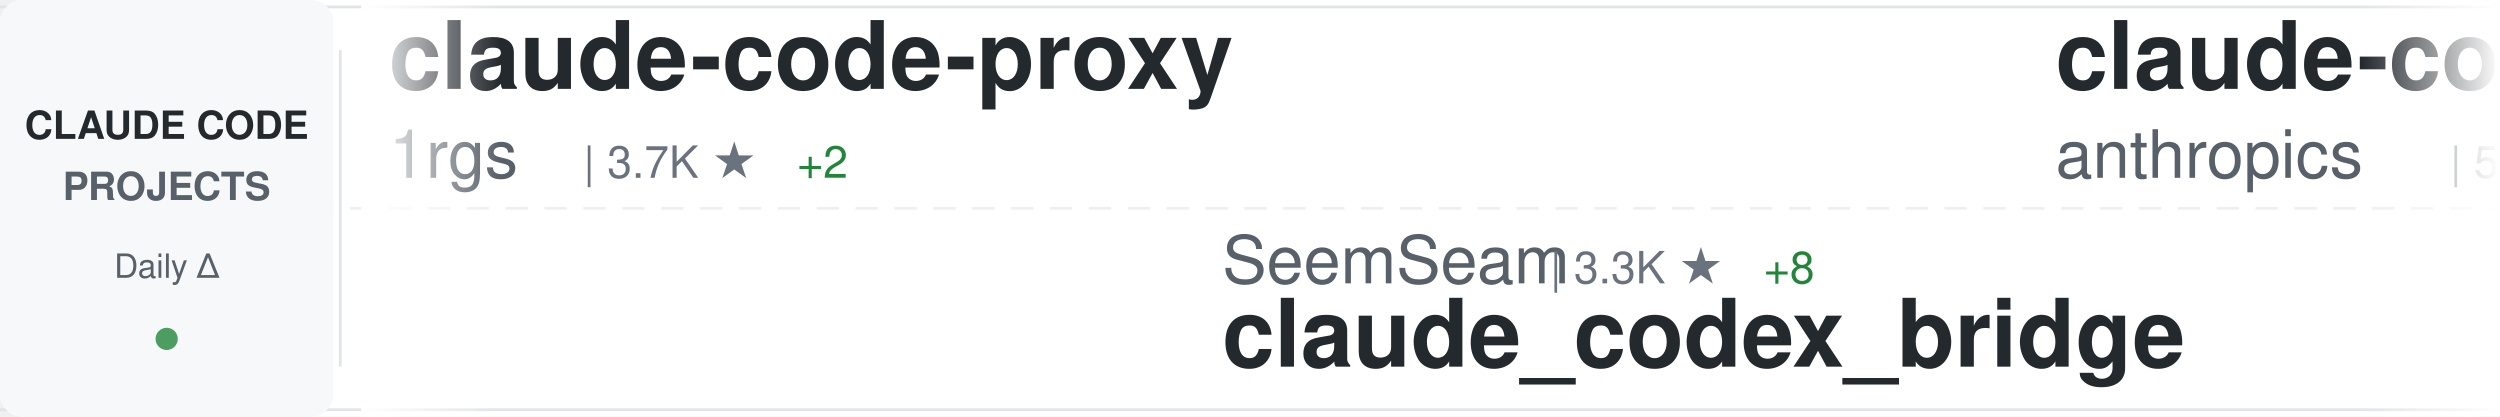
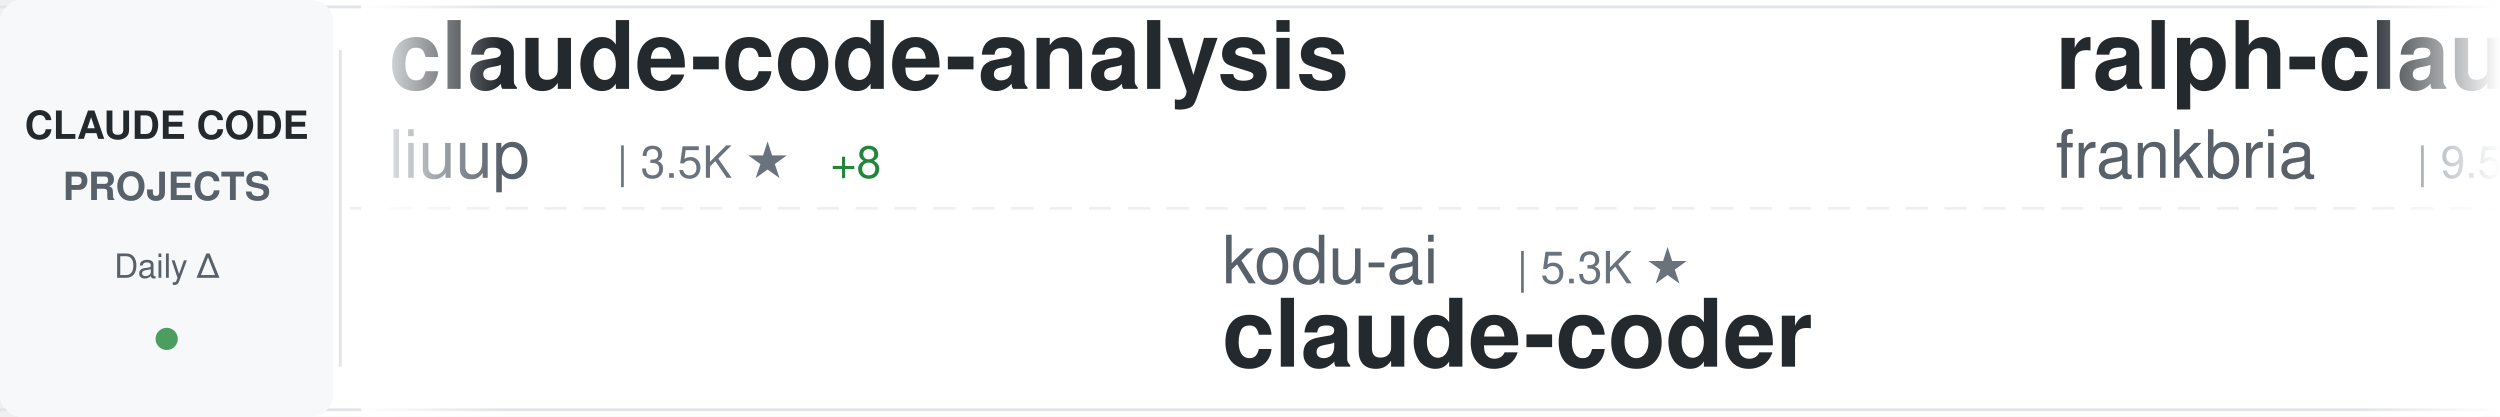
<svg xmlns="http://www.w3.org/2000/svg" width="900" height="150">
  <defs>
    <linearGradient id="awesomeLeftFade" x1="0%" y1="0%" x2="100%" y2="0%">
      <stop offset="0%" style="stop-color:#ffffff;stop-opacity:1" />
      <stop offset="100%" style="stop-color:#ffffff;stop-opacity:0" />
    </linearGradient>
    <linearGradient id="awesomeRightFade" x1="0%" y1="0%" x2="100%" y2="0%">
      <stop offset="0%" style="stop-color:#ffffff;stop-opacity:0" />
      <stop offset="100%" style="stop-color:#ffffff;stop-opacity:1" />
    </linearGradient>
  </defs>
  <rect width="900" height="150" fill="#ffffff" rx="8" />
  <rect x="0" y="2" width="900" height="1" fill="#e1e4e8" />
  <rect x="0" y="147" width="900" height="1" fill="#e1e4e8" />
  <line x1="0" y1="75" x2="900" y2="75" stroke="#e1e4e8" stroke-width="1" stroke-dasharray="8 6" opacity="0.6" />
  <rect x="0" y="0" width="120" height="150" fill="#f6f8fa" rx="8" />
  <text x="60" y="50" font-family="-apple-system, BlinkMacSystemFont, 'Segoe UI', Helvetica, Arial, sans-serif" font-size="14" font-weight="600" fill="#24292e" text-anchor="middle">CLAUDE CODE</text>
  <text x="60" y="72" font-family="-apple-system, BlinkMacSystemFont, 'Segoe UI', Helvetica, Arial, sans-serif" font-size="14" font-weight="600" fill="#586069" text-anchor="middle">PROJECTS</text>
  <text x="60" y="100" font-family="-apple-system, BlinkMacSystemFont, 'Segoe UI', Helvetica, Arial, sans-serif" font-size="12" font-weight="500" fill="#586069" text-anchor="middle">Daily Δ</text>
  <circle cx="60" cy="122" r="4" fill="#22863a" opacity="0.8" />
  <rect x="122" y="18" width="1" height="114" fill="#e1e4e8" />
  <clipPath id="awesomeTickerClip">
    <rect x="130" y="0" width="770" height="150" />
  </clipPath>
  <g clip-path="url(#awesomeTickerClip)">
    <g id="awesomeTickerItems">
      <animateTransform attributeName="transform" attributeType="XML" type="translate" from="0 0" to="-3000 0" dur="54s" repeatCount="indefinite" />
      <g transform="translate(0, 0)">
-         <text x="140" y="32" font-family="-apple-system, BlinkMacSystemFont, 'Segoe UI', Helvetica, Arial, sans-serif" font-size="34" font-weight="600" fill="#24292e">claude-code-proxy</text>
-         <text x="140" y="64" font-family="-apple-system, BlinkMacSystemFont, 'Segoe UI', Helvetica, Arial, sans-serif" font-size="24" font-weight="400" fill="#586069">1rgs</text>
-         <text x="210" y="64" font-family="-apple-system, BlinkMacSystemFont, 'Segoe UI', Helvetica, Arial, sans-serif" font-size="16" font-weight="500" fill="#6a737d">| 3.7K ★</text>
-         <text x="287" y="64" font-family="-apple-system, BlinkMacSystemFont, 'Segoe UI', Helvetica, Arial, sans-serif" font-size="16" font-weight="500" fill="#22863a"> +2</text>
+         <text x="140" y="32" font-family="-apple-system, BlinkMacSystemFont, 'Segoe UI', Helvetica, Arial, sans-serif" font-size="34" font-weight="600" fill="#24292e">claude-code-analysis</text>
+         <text x="140" y="64" font-family="-apple-system, BlinkMacSystemFont, 'Segoe UI', Helvetica, Arial, sans-serif" font-size="24" font-weight="400" fill="#586069">liuup</text>
+         <text x="222" y="64" font-family="-apple-system, BlinkMacSystemFont, 'Segoe UI', Helvetica, Arial, sans-serif" font-size="16" font-weight="500" fill="#6a737d">| 3.5K ★</text>
+         <text x="299" y="64" font-family="-apple-system, BlinkMacSystemFont, 'Segoe UI', Helvetica, Arial, sans-serif" font-size="16" font-weight="500" fill="#22863a"> +8</text>
      </g>
      <g transform="translate(300, 0)">
-         <text x="140" y="102" font-family="-apple-system, BlinkMacSystemFont, 'Segoe UI', Helvetica, Arial, sans-serif" font-size="24" font-weight="400" fill="#586069">SeemSeam</text>
-         <text x="258" y="102" font-family="-apple-system, BlinkMacSystemFont, 'Segoe UI', Helvetica, Arial, sans-serif" font-size="16" font-weight="500" fill="#6a737d">| 3.3K ★</text>
-         <text x="335" y="102" font-family="-apple-system, BlinkMacSystemFont, 'Segoe UI', Helvetica, Arial, sans-serif" font-size="16" font-weight="500" fill="#22863a"> +8</text>
-         <text x="140" y="132" font-family="-apple-system, BlinkMacSystemFont, 'Segoe UI', Helvetica, Arial, sans-serif" font-size="34" font-weight="600" fill="#24292e">claude_codex_bridge</text>
+         <text x="140" y="102" font-family="-apple-system, BlinkMacSystemFont, 'Segoe UI', Helvetica, Arial, sans-serif" font-size="24" font-weight="400" fill="#586069">kodu-ai</text>
+         <text x="246" y="102" font-family="-apple-system, BlinkMacSystemFont, 'Segoe UI', Helvetica, Arial, sans-serif" font-size="16" font-weight="500" fill="#6a737d">| 5.3K ★</text>
+         <text x="140" y="132" font-family="-apple-system, BlinkMacSystemFont, 'Segoe UI', Helvetica, Arial, sans-serif" font-size="34" font-weight="600" fill="#24292e">claude-coder</text>
      </g>
      <g transform="translate(600, 0)">
-         <text x="140" y="32" font-family="-apple-system, BlinkMacSystemFont, 'Segoe UI', Helvetica, Arial, sans-serif" font-size="34" font-weight="600" fill="#24292e">claude-code-security-rev...</text>
-         <text x="140" y="64" font-family="-apple-system, BlinkMacSystemFont, 'Segoe UI', Helvetica, Arial, sans-serif" font-size="24" font-weight="400" fill="#586069">anthropics</text>
-         <text x="282" y="64" font-family="-apple-system, BlinkMacSystemFont, 'Segoe UI', Helvetica, Arial, sans-serif" font-size="16" font-weight="500" fill="#6a737d">| 5.5K ★</text>
-         <text x="359" y="64" font-family="-apple-system, BlinkMacSystemFont, 'Segoe UI', Helvetica, Arial, sans-serif" font-size="16" font-weight="500" fill="#22863a"> +12</text>
+         <text x="140" y="32" font-family="-apple-system, BlinkMacSystemFont, 'Segoe UI', Helvetica, Arial, sans-serif" font-size="34" font-weight="600" fill="#24292e">ralph-claude-code</text>
+         <text x="140" y="64" font-family="-apple-system, BlinkMacSystemFont, 'Segoe UI', Helvetica, Arial, sans-serif" font-size="24" font-weight="400" fill="#586069">frankbria</text>
+         <text x="270" y="64" font-family="-apple-system, BlinkMacSystemFont, 'Segoe UI', Helvetica, Arial, sans-serif" font-size="16" font-weight="500" fill="#6a737d">| 9.5K ★</text>
+         <text x="347" y="64" font-family="-apple-system, BlinkMacSystemFont, 'Segoe UI', Helvetica, Arial, sans-serif" font-size="16" font-weight="500" fill="#22863a"> +5</text>
      </g>
      <g transform="translate(900, 0)">
-         <text x="140" y="102" font-family="-apple-system, BlinkMacSystemFont, 'Segoe UI', Helvetica, Arial, sans-serif" font-size="24" font-weight="400" fill="#586069">simonw</text>
-         <text x="234" y="102" font-family="-apple-system, BlinkMacSystemFont, 'Segoe UI', Helvetica, Arial, sans-serif" font-size="16" font-weight="500" fill="#6a737d">| 1.6K ★</text>
-         <text x="311" y="102" font-family="-apple-system, BlinkMacSystemFont, 'Segoe UI', Helvetica, Arial, sans-serif" font-size="16" font-weight="500" fill="#22863a"> +2</text>
-         <text x="140" y="132" font-family="-apple-system, BlinkMacSystemFont, 'Segoe UI', Helvetica, Arial, sans-serif" font-size="34" font-weight="600" fill="#24292e">claude-code-transcripts</text>
+         <text x="140" y="102" font-family="-apple-system, BlinkMacSystemFont, 'Segoe UI', Helvetica, Arial, sans-serif" font-size="24" font-weight="400" fill="#586069">VoltAgent</text>
+         <text x="270" y="102" font-family="-apple-system, BlinkMacSystemFont, 'Segoe UI', Helvetica, Arial, sans-serif" font-size="16" font-weight="500" fill="#6a737d">| 23.3K ★</text>
+         <text x="356" y="102" font-family="-apple-system, BlinkMacSystemFont, 'Segoe UI', Helvetica, Arial, sans-serif" font-size="16" font-weight="500" fill="#22863a"> +47</text>
+         <text x="140" y="132" font-family="-apple-system, BlinkMacSystemFont, 'Segoe UI', Helvetica, Arial, sans-serif" font-size="34" font-weight="600" fill="#24292e">awesome-claude-code-suba...</text>
      </g>
      <g transform="translate(1200, 0)">
-         <text x="140" y="32" font-family="-apple-system, BlinkMacSystemFont, 'Segoe UI', Helvetica, Arial, sans-serif" font-size="34" font-weight="600" fill="#24292e">claude-code-workflows</text>
-         <text x="140" y="64" font-family="-apple-system, BlinkMacSystemFont, 'Segoe UI', Helvetica, Arial, sans-serif" font-size="24" font-weight="400" fill="#586069">OneRedOak</text>
-         <text x="270" y="64" font-family="-apple-system, BlinkMacSystemFont, 'Segoe UI', Helvetica, Arial, sans-serif" font-size="16" font-weight="500" fill="#6a737d">| 3.9K ★</text>
-         <text x="347" y="64" font-family="-apple-system, BlinkMacSystemFont, 'Segoe UI', Helvetica, Arial, sans-serif" font-size="16" font-weight="500" fill="#22863a"> +1</text>
+         <text x="140" y="32" font-family="-apple-system, BlinkMacSystemFont, 'Segoe UI', Helvetica, Arial, sans-serif" font-size="34" font-weight="600" fill="#24292e">claude-code-best-practic...</text>
+         <text x="140" y="64" font-family="-apple-system, BlinkMacSystemFont, 'Segoe UI', Helvetica, Arial, sans-serif" font-size="24" font-weight="400" fill="#586069">shanraisshan</text>
+         <text x="306" y="64" font-family="-apple-system, BlinkMacSystemFont, 'Segoe UI', Helvetica, Arial, sans-serif" font-size="16" font-weight="500" fill="#6a737d">| 62.6K ★</text>
+         <text x="392" y="64" font-family="-apple-system, BlinkMacSystemFont, 'Segoe UI', Helvetica, Arial, sans-serif" font-size="16" font-weight="500" fill="#22863a"> +68</text>
      </g>
      <g transform="translate(1500, 0)">
-         <text x="140" y="102" font-family="-apple-system, BlinkMacSystemFont, 'Segoe UI', Helvetica, Arial, sans-serif" font-size="24" font-weight="400" fill="#586069">huangserva</text>
-         <text x="282" y="102" font-family="-apple-system, BlinkMacSystemFont, 'Segoe UI', Helvetica, Arial, sans-serif" font-size="16" font-weight="500" fill="#6a737d">| 618 ★</text>
-         <text x="140" y="132" font-family="-apple-system, BlinkMacSystemFont, 'Segoe UI', Helvetica, Arial, sans-serif" font-size="34" font-weight="600" fill="#24292e">claude-code-cli</text>
+         <text x="140" y="102" font-family="-apple-system, BlinkMacSystemFont, 'Segoe UI', Helvetica, Arial, sans-serif" font-size="24" font-weight="400" fill="#586069">ykdojo</text>
+         <text x="234" y="102" font-family="-apple-system, BlinkMacSystemFont, 'Segoe UI', Helvetica, Arial, sans-serif" font-size="16" font-weight="500" fill="#6a737d">| 9.2K ★</text>
+         <text x="311" y="102" font-family="-apple-system, BlinkMacSystemFont, 'Segoe UI', Helvetica, Arial, sans-serif" font-size="16" font-weight="500" fill="#22863a"> +18</text>
+         <text x="140" y="132" font-family="-apple-system, BlinkMacSystemFont, 'Segoe UI', Helvetica, Arial, sans-serif" font-size="34" font-weight="600" fill="#24292e">claude-code-tips</text>
      </g>
      <g transform="translate(1800, 0)">
-         <text x="140" y="32" font-family="-apple-system, BlinkMacSystemFont, 'Segoe UI', Helvetica, Arial, sans-serif" font-size="34" font-weight="600" fill="#24292e">claude-code-sourcemap</text>
-         <text x="140" y="64" font-family="-apple-system, BlinkMacSystemFont, 'Segoe UI', Helvetica, Arial, sans-serif" font-size="24" font-weight="400" fill="#586069">ChinaSiro</text>
-         <text x="270" y="64" font-family="-apple-system, BlinkMacSystemFont, 'Segoe UI', Helvetica, Arial, sans-serif" font-size="16" font-weight="500" fill="#6a737d">| 9.5K ★</text>
-         <text x="347" y="64" font-family="-apple-system, BlinkMacSystemFont, 'Segoe UI', Helvetica, Arial, sans-serif" font-size="16" font-weight="500" fill="#22863a"> +8</text>
+         <text x="140" y="32" font-family="-apple-system, BlinkMacSystemFont, 'Segoe UI', Helvetica, Arial, sans-serif" font-size="34" font-weight="600" fill="#24292e">awesome-claude-code-tool...</text>
+         <text x="140" y="64" font-family="-apple-system, BlinkMacSystemFont, 'Segoe UI', Helvetica, Arial, sans-serif" font-size="24" font-weight="400" fill="#586069">rohitg00</text>
+         <text x="258" y="64" font-family="-apple-system, BlinkMacSystemFont, 'Segoe UI', Helvetica, Arial, sans-serif" font-size="16" font-weight="500" fill="#6a737d">| 2.3K ★</text>
+         <text x="335" y="64" font-family="-apple-system, BlinkMacSystemFont, 'Segoe UI', Helvetica, Arial, sans-serif" font-size="16" font-weight="500" fill="#22863a"> +9</text>
      </g>
      <g transform="translate(2100, 0)">
-         <text x="140" y="102" font-family="-apple-system, BlinkMacSystemFont, 'Segoe UI', Helvetica, Arial, sans-serif" font-size="24" font-weight="400" fill="#586069">jeremylongshore</text>
-         <text x="342" y="102" font-family="-apple-system, BlinkMacSystemFont, 'Segoe UI', Helvetica, Arial, sans-serif" font-size="16" font-weight="500" fill="#6a737d">| 2.5K ★</text>
-         <text x="419" y="102" font-family="-apple-system, BlinkMacSystemFont, 'Segoe UI', Helvetica, Arial, sans-serif" font-size="16" font-weight="500" fill="#22863a"> +4</text>
-         <text x="140" y="132" font-family="-apple-system, BlinkMacSystemFont, 'Segoe UI', Helvetica, Arial, sans-serif" font-size="34" font-weight="600" fill="#24292e">claude-code-plugins-plus...</text>
+         <text x="140" y="102" font-family="-apple-system, BlinkMacSystemFont, 'Segoe UI', Helvetica, Arial, sans-serif" font-size="24" font-weight="400" fill="#586069">Piebald-AI</text>
+         <text x="282" y="102" font-family="-apple-system, BlinkMacSystemFont, 'Segoe UI', Helvetica, Arial, sans-serif" font-size="16" font-weight="500" fill="#6a737d">| 11.8K ★</text>
+         <text x="368" y="102" font-family="-apple-system, BlinkMacSystemFont, 'Segoe UI', Helvetica, Arial, sans-serif" font-size="16" font-weight="500" fill="#22863a"> +22</text>
+         <text x="140" y="132" font-family="-apple-system, BlinkMacSystemFont, 'Segoe UI', Helvetica, Arial, sans-serif" font-size="34" font-weight="600" fill="#24292e">claude-code-system-promp...</text>
      </g>
      <g transform="translate(2400, 0)">
-         <text x="140" y="32" font-family="-apple-system, BlinkMacSystemFont, 'Segoe UI', Helvetica, Arial, sans-serif" font-size="34" font-weight="600" fill="#24292e">Claude-Code</text>
-         <text x="140" y="64" font-family="-apple-system, BlinkMacSystemFont, 'Segoe UI', Helvetica, Arial, sans-serif" font-size="24" font-weight="400" fill="#586069">pengchengneo</text>
-         <text x="306" y="64" font-family="-apple-system, BlinkMacSystemFont, 'Segoe UI', Helvetica, Arial, sans-serif" font-size="16" font-weight="500" fill="#6a737d">| 1.7K ★</text>
-         <text x="383" y="64" font-family="-apple-system, BlinkMacSystemFont, 'Segoe UI', Helvetica, Arial, sans-serif" font-size="16" font-weight="500" fill="#22863a"> +15</text>
+         <text x="140" y="32" font-family="-apple-system, BlinkMacSystemFont, 'Segoe UI', Helvetica, Arial, sans-serif" font-size="34" font-weight="600" fill="#24292e">claude-code-harness</text>
+         <text x="140" y="64" font-family="-apple-system, BlinkMacSystemFont, 'Segoe UI', Helvetica, Arial, sans-serif" font-size="24" font-weight="400" fill="#586069">Chachamaru127</text>
+         <text x="318" y="64" font-family="-apple-system, BlinkMacSystemFont, 'Segoe UI', Helvetica, Arial, sans-serif" font-size="16" font-weight="500" fill="#6a737d">| 3.0K ★</text>
+         <text x="395" y="64" font-family="-apple-system, BlinkMacSystemFont, 'Segoe UI', Helvetica, Arial, sans-serif" font-size="16" font-weight="500" fill="#22863a"> +5</text>
      </g>
      <g transform="translate(2700, 0)">
+         <text x="140" y="102" font-family="-apple-system, BlinkMacSystemFont, 'Segoe UI', Helvetica, Arial, sans-serif" font-size="24" font-weight="400" fill="#586069">diet103</text>
+         <text x="246" y="102" font-family="-apple-system, BlinkMacSystemFont, 'Segoe UI', Helvetica, Arial, sans-serif" font-size="16" font-weight="500" fill="#6a737d">| 9.7K ★</text>
+         <text x="323" y="102" font-family="-apple-system, BlinkMacSystemFont, 'Segoe UI', Helvetica, Arial, sans-serif" font-size="16" font-weight="500" fill="#22863a"> +4</text>
+         <text x="140" y="132" font-family="-apple-system, BlinkMacSystemFont, 'Segoe UI', Helvetica, Arial, sans-serif" font-size="34" font-weight="600" fill="#24292e">claude-code-infrastructu...</text>
+       </g>
+       <g transform="translate(3000, 0)">
+         <text x="140" y="32" font-family="-apple-system, BlinkMacSystemFont, 'Segoe UI', Helvetica, Arial, sans-serif" font-size="34" font-weight="600" fill="#24292e">claude-code-analysis</text>
+         <text x="140" y="64" font-family="-apple-system, BlinkMacSystemFont, 'Segoe UI', Helvetica, Arial, sans-serif" font-size="24" font-weight="400" fill="#586069">liuup</text>
+         <text x="222" y="64" font-family="-apple-system, BlinkMacSystemFont, 'Segoe UI', Helvetica, Arial, sans-serif" font-size="16" font-weight="500" fill="#6a737d">| 3.5K ★</text>
+         <text x="299" y="64" font-family="-apple-system, BlinkMacSystemFont, 'Segoe UI', Helvetica, Arial, sans-serif" font-size="16" font-weight="500" fill="#22863a"> +8</text>
+       </g>
+       <g transform="translate(3300, 0)">
+         <text x="140" y="102" font-family="-apple-system, BlinkMacSystemFont, 'Segoe UI', Helvetica, Arial, sans-serif" font-size="24" font-weight="400" fill="#586069">kodu-ai</text>
+         <text x="246" y="102" font-family="-apple-system, BlinkMacSystemFont, 'Segoe UI', Helvetica, Arial, sans-serif" font-size="16" font-weight="500" fill="#6a737d">| 5.3K ★</text>
+         <text x="140" y="132" font-family="-apple-system, BlinkMacSystemFont, 'Segoe UI', Helvetica, Arial, sans-serif" font-size="34" font-weight="600" fill="#24292e">claude-coder</text>
+       </g>
+       <g transform="translate(3600, 0)">
+         <text x="140" y="32" font-family="-apple-system, BlinkMacSystemFont, 'Segoe UI', Helvetica, Arial, sans-serif" font-size="34" font-weight="600" fill="#24292e">ralph-claude-code</text>
+         <text x="140" y="64" font-family="-apple-system, BlinkMacSystemFont, 'Segoe UI', Helvetica, Arial, sans-serif" font-size="24" font-weight="400" fill="#586069">frankbria</text>
+         <text x="270" y="64" font-family="-apple-system, BlinkMacSystemFont, 'Segoe UI', Helvetica, Arial, sans-serif" font-size="16" font-weight="500" fill="#6a737d">| 9.5K ★</text>
+         <text x="347" y="64" font-family="-apple-system, BlinkMacSystemFont, 'Segoe UI', Helvetica, Arial, sans-serif" font-size="16" font-weight="500" fill="#22863a"> +5</text>
+       </g>
+       <g transform="translate(3900, 0)">
        <text x="140" y="102" font-family="-apple-system, BlinkMacSystemFont, 'Segoe UI', Helvetica, Arial, sans-serif" font-size="24" font-weight="400" fill="#586069">VoltAgent</text>
        <text x="270" y="102" font-family="-apple-system, BlinkMacSystemFont, 'Segoe UI', Helvetica, Arial, sans-serif" font-size="16" font-weight="500" fill="#6a737d">| 23.3K ★</text>
-         <text x="356" y="102" font-family="-apple-system, BlinkMacSystemFont, 'Segoe UI', Helvetica, Arial, sans-serif" font-size="16" font-weight="500" fill="#22863a"> +51</text>
+         <text x="356" y="102" font-family="-apple-system, BlinkMacSystemFont, 'Segoe UI', Helvetica, Arial, sans-serif" font-size="16" font-weight="500" fill="#22863a"> +47</text>
        <text x="140" y="132" font-family="-apple-system, BlinkMacSystemFont, 'Segoe UI', Helvetica, Arial, sans-serif" font-size="34" font-weight="600" fill="#24292e">awesome-claude-code-suba...</text>
-       </g>
-       <g transform="translate(3000, 0)">
-         <text x="140" y="32" font-family="-apple-system, BlinkMacSystemFont, 'Segoe UI', Helvetica, Arial, sans-serif" font-size="34" font-weight="600" fill="#24292e">claude-code-proxy</text>
-         <text x="140" y="64" font-family="-apple-system, BlinkMacSystemFont, 'Segoe UI', Helvetica, Arial, sans-serif" font-size="24" font-weight="400" fill="#586069">1rgs</text>
-         <text x="210" y="64" font-family="-apple-system, BlinkMacSystemFont, 'Segoe UI', Helvetica, Arial, sans-serif" font-size="16" font-weight="500" fill="#6a737d">| 3.7K ★</text>
-         <text x="287" y="64" font-family="-apple-system, BlinkMacSystemFont, 'Segoe UI', Helvetica, Arial, sans-serif" font-size="16" font-weight="500" fill="#22863a"> +2</text>
-       </g>
-       <g transform="translate(3300, 0)">
-         <text x="140" y="102" font-family="-apple-system, BlinkMacSystemFont, 'Segoe UI', Helvetica, Arial, sans-serif" font-size="24" font-weight="400" fill="#586069">SeemSeam</text>
-         <text x="258" y="102" font-family="-apple-system, BlinkMacSystemFont, 'Segoe UI', Helvetica, Arial, sans-serif" font-size="16" font-weight="500" fill="#6a737d">| 3.3K ★</text>
-         <text x="335" y="102" font-family="-apple-system, BlinkMacSystemFont, 'Segoe UI', Helvetica, Arial, sans-serif" font-size="16" font-weight="500" fill="#22863a"> +8</text>
-         <text x="140" y="132" font-family="-apple-system, BlinkMacSystemFont, 'Segoe UI', Helvetica, Arial, sans-serif" font-size="34" font-weight="600" fill="#24292e">claude_codex_bridge</text>
-       </g>
-       <g transform="translate(3600, 0)">
-         <text x="140" y="32" font-family="-apple-system, BlinkMacSystemFont, 'Segoe UI', Helvetica, Arial, sans-serif" font-size="34" font-weight="600" fill="#24292e">claude-code-security-rev...</text>
-         <text x="140" y="64" font-family="-apple-system, BlinkMacSystemFont, 'Segoe UI', Helvetica, Arial, sans-serif" font-size="24" font-weight="400" fill="#586069">anthropics</text>
-         <text x="282" y="64" font-family="-apple-system, BlinkMacSystemFont, 'Segoe UI', Helvetica, Arial, sans-serif" font-size="16" font-weight="500" fill="#6a737d">| 5.5K ★</text>
-         <text x="359" y="64" font-family="-apple-system, BlinkMacSystemFont, 'Segoe UI', Helvetica, Arial, sans-serif" font-size="16" font-weight="500" fill="#22863a"> +12</text>
-       </g>
-       <g transform="translate(3900, 0)">
-         <text x="140" y="102" font-family="-apple-system, BlinkMacSystemFont, 'Segoe UI', Helvetica, Arial, sans-serif" font-size="24" font-weight="400" fill="#586069">simonw</text>
-         <text x="234" y="102" font-family="-apple-system, BlinkMacSystemFont, 'Segoe UI', Helvetica, Arial, sans-serif" font-size="16" font-weight="500" fill="#6a737d">| 1.6K ★</text>
-         <text x="311" y="102" font-family="-apple-system, BlinkMacSystemFont, 'Segoe UI', Helvetica, Arial, sans-serif" font-size="16" font-weight="500" fill="#22863a"> +2</text>
-         <text x="140" y="132" font-family="-apple-system, BlinkMacSystemFont, 'Segoe UI', Helvetica, Arial, sans-serif" font-size="34" font-weight="600" fill="#24292e">claude-code-transcripts</text>
      </g>
    </g>
  </g>
  <rect x="130" y="0" width="50" height="150" fill="url(#awesomeLeftFade)" />
  <rect x="850" y="0" width="50" height="150" fill="url(#awesomeRightFade)" />
</svg>
